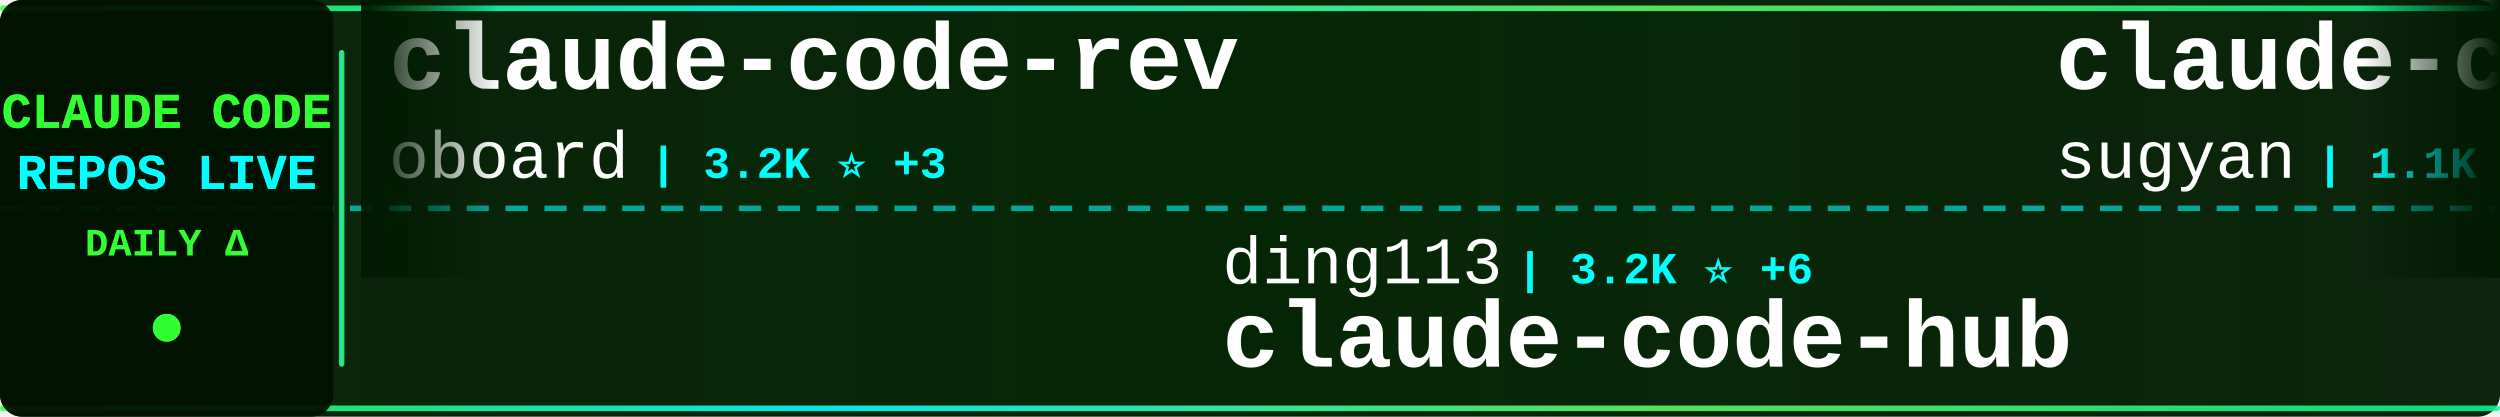
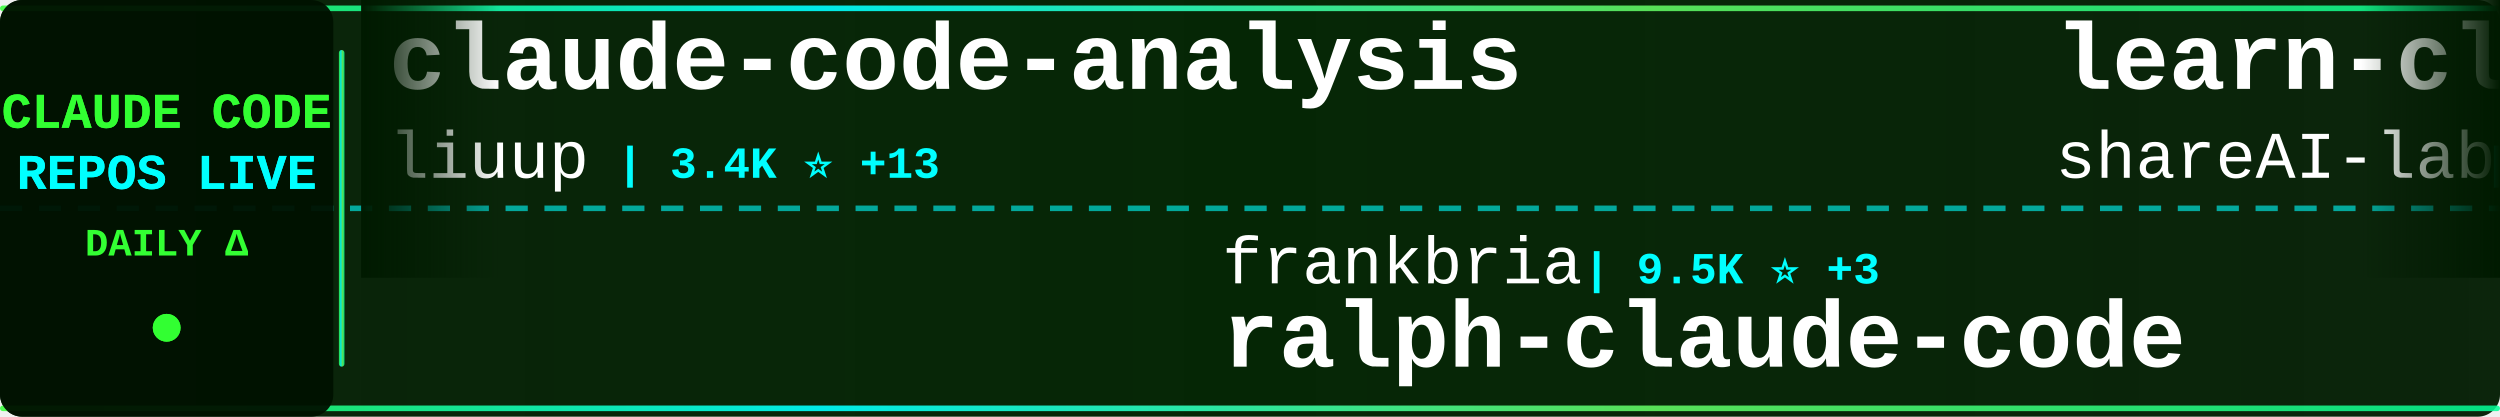
<svg xmlns="http://www.w3.org/2000/svg" width="900" height="150">
  <defs>
    <linearGradient id="tickerBg" x1="0%" y1="0%" x2="100%" y2="0%">
      <stop offset="0%" style="stop-color:#001a00;stop-opacity:0.95" />
      <stop offset="50%" style="stop-color:#002200;stop-opacity:0.98" />
      <stop offset="100%" style="stop-color:#001a00;stop-opacity:0.95" />
    </linearGradient>
    <linearGradient id="borderGrad" x1="0%" y1="0%" x2="100%" y2="0%">
      <stop offset="0%" style="stop-color:#33ff33;stop-opacity:0.85">
        <animate attributeName="stop-opacity" values="0.85;1;0.85" dur="2s" repeatCount="indefinite" />
      </stop>
      <stop offset="33%" style="stop-color:#00ffff;stop-opacity:0.9">
        <animate attributeName="stop-opacity" values="0.9;1;0.9" dur="2.2s" repeatCount="indefinite" />
      </stop>
      <stop offset="66%" style="stop-color:#66ff66;stop-opacity:0.85">
        <animate attributeName="stop-opacity" values="0.85;1;0.85" dur="1.8s" repeatCount="indefinite" />
      </stop>
      <stop offset="100%" style="stop-color:#00ff99;stop-opacity:0.85">
        <animate attributeName="stop-opacity" values="0.85;1;0.85" dur="2s" repeatCount="indefinite" />
      </stop>
    </linearGradient>
    <filter id="textGlow">
      <feGaussianBlur stdDeviation="0.1" result="coloredBlur" />
      <feMerge>
        <feMergeNode in="coloredBlur" />
        <feMergeNode in="SourceGraphic" />
      </feMerge>
    </filter>
    <filter id="metricGlow">
      <feGaussianBlur stdDeviation="0.2" result="coloredBlur" />
      <feMerge>
        <feMergeNode in="coloredBlur" />
        <feMergeNode in="SourceGraphic" />
      </feMerge>
    </filter>
    <linearGradient id="leftFade" x1="0%" y1="0%" x2="100%" y2="0%">
      <stop offset="0%" style="stop-color:#001a00;stop-opacity:1" />
      <stop offset="100%" style="stop-color:#001a00;stop-opacity:0" />
    </linearGradient>
    <linearGradient id="rightFade" x1="0%" y1="0%" x2="100%" y2="0%">
      <stop offset="0%" style="stop-color:#001a00;stop-opacity:0" />
      <stop offset="100%" style="stop-color:#001a00;stop-opacity:1" />
    </linearGradient>
  </defs>
  <rect width="900" height="150" fill="url(#tickerBg)" rx="8" />
  <rect x="0" y="2" width="900" height="2" fill="url(#borderGrad)" rx="1" />
  <rect x="0" y="146" width="900" height="2" fill="url(#borderGrad)" rx="1" />
  <line x1="0" y1="75" x2="900" y2="75" stroke="#00ffff" stroke-width="2" stroke-dasharray="8 6" opacity="0.6" />
  <rect x="0" y="0" width="120" height="150" fill="#001100" opacity="0.95" rx="8" />
  <text x="60" y="46" font-family="'Courier New', monospace" font-size="18" font-weight="bold" fill="#33ff33" text-anchor="middle" filter="url(#textGlow)">
    CLAUDE CODE
  </text>
  <text x="60" y="68" font-family="'Courier New', monospace" font-size="18" font-weight="bold" fill="#00ffff" text-anchor="middle" filter="url(#textGlow)">
    REPOS LIVE
  </text>
  <text x="60" y="92" font-family="'Courier New', monospace" font-size="14" font-weight="bold" fill="#33ff33" text-anchor="middle">
    DAILY Δ
  </text>
  <circle cx="60" cy="118" r="5" fill="#33ff33" filter="url(#metricGlow)">
    <animate attributeName="r" values="4;6;4" dur="1.5s" repeatCount="indefinite" />
    <animate attributeName="opacity" values="0.6;1;0.6" dur="1.5s" repeatCount="indefinite" />
  </circle>
  <rect x="122" y="18" width="2" height="114" fill="url(#borderGrad)" rx="1" />
  <clipPath id="tickerClip">
    <rect x="130" y="0" width="770" height="150" />
  </clipPath>
  <g clip-path="url(#tickerClip)">
    <g id="tickerItems">
      <animateTransform attributeName="transform" attributeType="XML" type="translate" from="0 0" to="-3000 0" dur="54s" repeatCount="indefinite" />
      <g transform="translate(0, 0)">
-         <text x="140" y="32" font-family="'Courier New', monospace" font-size="34" font-weight="bold" fill="#ffffff">claude-code-rev</text>
-         <text x="140" y="64" font-family="'Courier New', monospace" font-size="24" font-weight="normal" fill="#ffffff" opacity="1.0">oboard</text>
-         <text x="234" y="64" font-family="'Courier New', monospace" font-size="16" font-weight="bold" fill="#00ffff"> | 3.2K ⭐ +3</text>
+         <text x="140" y="32" font-family="'Courier New', monospace" font-size="34" font-weight="bold" fill="#ffffff">claude-code-analysis</text>
+         <text x="140" y="64" font-family="'Courier New', monospace" font-size="24" font-weight="normal" fill="#ffffff" opacity="1.0">liuup</text>
+         <text x="222" y="64" font-family="'Courier New', monospace" font-size="16" font-weight="bold" fill="#00ffff"> | 3.4K ⭐ +13</text>
      </g>
      <g transform="translate(300, 0)">
-         <text x="140" y="102" font-family="'Courier New', monospace" font-size="24" font-weight="normal" fill="#ffffff" opacity="1.0">ding113</text>
-         <text x="246" y="102" font-family="'Courier New', monospace" font-size="16" font-weight="bold" fill="#00ffff"> | 3.2K ⭐ +6</text>
-         <text x="140" y="132" font-family="'Courier New', monospace" font-size="34" font-weight="bold" fill="#ffffff">claude-code-hub</text>
+         <text x="140" y="102" font-family="'Courier New', monospace" font-size="24" font-weight="normal" fill="#ffffff" opacity="1.0">frankbria</text>
+         <text x="270" y="102" font-family="'Courier New', monospace" font-size="16" font-weight="bold" fill="#00ffff"> | 9.5K ⭐ +3</text>
+         <text x="140" y="132" font-family="'Courier New', monospace" font-size="34" font-weight="bold" fill="#ffffff">ralph-claude-code</text>
      </g>
      <g transform="translate(600, 0)">
-         <text x="140" y="32" font-family="'Courier New', monospace" font-size="34" font-weight="bold" fill="#ffffff">claude-code-webui</text>
-         <text x="140" y="64" font-family="'Courier New', monospace" font-size="24" font-weight="normal" fill="#ffffff" opacity="1.0">sugyan</text>
-         <text x="234" y="64" font-family="'Courier New', monospace" font-size="16" font-weight="bold" fill="#00ffff"> | 1.1K ⭐</text>
+         <text x="140" y="32" font-family="'Courier New', monospace" font-size="34" font-weight="bold" fill="#ffffff">learn-claude-code</text>
+         <text x="140" y="64" font-family="'Courier New', monospace" font-size="24" font-weight="normal" fill="#ffffff" opacity="1.0">shareAI-lab</text>
+         <text x="294" y="64" font-family="'Courier New', monospace" font-size="16" font-weight="bold" fill="#00ffff"> | 69.6K ⭐ +174</text>
      </g>
      <g transform="translate(900, 0)">
-         <text x="140" y="102" font-family="'Courier New', monospace" font-size="24" font-weight="normal" fill="#ffffff" opacity="1.0">anthropics</text>
-         <text x="282" y="102" font-family="'Courier New', monospace" font-size="16" font-weight="bold" fill="#00ffff"> | 8.2K ⭐ +16</text>
-         <text x="140" y="132" font-family="'Courier New', monospace" font-size="34" font-weight="bold" fill="#ffffff">claude-code-action</text>
+         <text x="140" y="102" font-family="'Courier New', monospace" font-size="24" font-weight="normal" fill="#ffffff" opacity="1.0">huangserva</text>
+         <text x="282" y="102" font-family="'Courier New', monospace" font-size="16" font-weight="bold" fill="#00ffff"> | 618 ⭐ +3</text>
+         <text x="140" y="132" font-family="'Courier New', monospace" font-size="34" font-weight="bold" fill="#ffffff">claude-code-cli</text>
      </g>
      <g transform="translate(1200, 0)">
-         <text x="140" y="32" font-family="'Courier New', monospace" font-size="34" font-weight="bold" fill="#ffffff">claude-code-local</text>
-         <text x="140" y="64" font-family="'Courier New', monospace" font-size="24" font-weight="normal" fill="#ffffff" opacity="1.0">nicedreamzapp</text>
-         <text x="318" y="64" font-family="'Courier New', monospace" font-size="16" font-weight="bold" fill="#00ffff"> | 2.9K ⭐ +7</text>
+         <text x="140" y="32" font-family="'Courier New', monospace" font-size="34" font-weight="bold" fill="#ffffff">ClaudeCodeAgents</text>
+         <text x="140" y="64" font-family="'Courier New', monospace" font-size="24" font-weight="normal" fill="#ffffff" opacity="1.0">darcyegb</text>
+         <text x="258" y="64" font-family="'Courier New', monospace" font-size="16" font-weight="bold" fill="#00ffff"> | 742 ⭐ +3</text>
      </g>
      <g transform="translate(1500, 0)">
-         <text x="140" y="102" font-family="'Courier New', monospace" font-size="24" font-weight="normal" fill="#ffffff" opacity="1.0">huangjia2019</text>
-         <text x="306" y="102" font-family="'Courier New', monospace" font-size="16" font-weight="bold" fill="#00ffff"> | 919 ⭐ +4</text>
-         <text x="140" y="132" font-family="'Courier New', monospace" font-size="34" font-weight="bold" fill="#ffffff">claude-code-engineering</text>
+         <text x="140" y="102" font-family="'Courier New', monospace" font-size="24" font-weight="normal" fill="#ffffff" opacity="1.0">OneRedOak</text>
+         <text x="270" y="102" font-family="'Courier New', monospace" font-size="16" font-weight="bold" fill="#00ffff"> | 3.8K ⭐ +1</text>
+         <text x="140" y="132" font-family="'Courier New', monospace" font-size="34" font-weight="bold" fill="#ffffff">claude-code-workflows</text>
      </g>
      <g transform="translate(1800, 0)">
-         <text x="140" y="32" font-family="'Courier New', monospace" font-size="34" font-weight="bold" fill="#ffffff">Claude-code</text>
-         <text x="140" y="64" font-family="'Courier New', monospace" font-size="24" font-weight="normal" fill="#ffffff" opacity="1.0">fazxes</text>
-         <text x="234" y="64" font-family="'Courier New', monospace" font-size="16" font-weight="bold" fill="#00ffff"> | 223 ⭐</text>
+         <text x="140" y="32" font-family="'Courier New', monospace" font-size="34" font-weight="bold" fill="#ffffff">my-claude-code-setup</text>
+         <text x="140" y="64" font-family="'Courier New', monospace" font-size="24" font-weight="normal" fill="#ffffff" opacity="1.0">centminmod</text>
+         <text x="282" y="64" font-family="'Courier New', monospace" font-size="16" font-weight="bold" fill="#00ffff"> | 2.5K ⭐ +4</text>
      </g>
      <g transform="translate(2100, 0)">
-         <text x="140" y="102" font-family="'Courier New', monospace" font-size="24" font-weight="normal" fill="#ffffff" opacity="1.0">rohitg00</text>
-         <text x="258" y="102" font-family="'Courier New', monospace" font-size="16" font-weight="bold" fill="#00ffff"> | 2.2K ⭐ +10</text>
-         <text x="140" y="132" font-family="'Courier New', monospace" font-size="34" font-weight="bold" fill="#ffffff">awesome-claude-code-tool...</text>
+         <text x="140" y="102" font-family="'Courier New', monospace" font-size="24" font-weight="normal" fill="#ffffff" opacity="1.0">alirezarezvani</text>
+         <text x="330" y="102" font-family="'Courier New', monospace" font-size="16" font-weight="bold" fill="#00ffff"> | 19.7K ⭐ +125</text>
+         <text x="140" y="132" font-family="'Courier New', monospace" font-size="34" font-weight="bold" fill="#ffffff">claude-skills</text>
      </g>
      <g transform="translate(2400, 0)">
-         <text x="140" y="32" font-family="'Courier New', monospace" font-size="34" font-weight="bold" fill="#ffffff">Claude-Code</text>
-         <text x="140" y="64" font-family="'Courier New', monospace" font-size="24" font-weight="normal" fill="#ffffff" opacity="1.0">KPR111</text>
-         <text x="234" y="64" font-family="'Courier New', monospace" font-size="16" font-weight="bold" fill="#00ffff"> | 18 ⭐</text>
+         <text x="140" y="32" font-family="'Courier New', monospace" font-size="34" font-weight="bold" fill="#ffffff">claude-code-video-toolki...</text>
+         <text x="140" y="64" font-family="'Courier New', monospace" font-size="24" font-weight="normal" fill="#ffffff" opacity="1.0">digitalsamba</text>
+         <text x="306" y="64" font-family="'Courier New', monospace" font-size="16" font-weight="bold" fill="#00ffff"> | 1.7K ⭐ +11</text>
      </g>
      <g transform="translate(2700, 0)">
-         <text x="140" y="102" font-family="'Courier New', monospace" font-size="24" font-weight="normal" fill="#ffffff" opacity="1.0">wanshuiyin</text>
-         <text x="282" y="102" font-family="'Courier New', monospace" font-size="16" font-weight="bold" fill="#00ffff"> | 12.9K ⭐ +52</text>
-         <text x="140" y="132" font-family="'Courier New', monospace" font-size="34" font-weight="bold" fill="#ffffff">Auto-claude-code-researc...</text>
+         <text x="140" y="102" font-family="'Courier New', monospace" font-size="24" font-weight="normal" fill="#ffffff" opacity="1.0">anthropics</text>
+         <text x="282" y="102" font-family="'Courier New', monospace" font-size="16" font-weight="bold" fill="#00ffff"> | 5.4K ⭐ +6</text>
+         <text x="140" y="132" font-family="'Courier New', monospace" font-size="34" font-weight="bold" fill="#ffffff">claude-code-security-rev...</text>
      </g>
      <g transform="translate(3000, 0)">
-         <text x="140" y="32" font-family="'Courier New', monospace" font-size="34" font-weight="bold" fill="#ffffff">claude-code-rev</text>
-         <text x="140" y="64" font-family="'Courier New', monospace" font-size="24" font-weight="normal" fill="#ffffff" opacity="1.0">oboard</text>
-         <text x="234" y="64" font-family="'Courier New', monospace" font-size="16" font-weight="bold" fill="#00ffff"> | 3.2K ⭐ +3</text>
+         <text x="140" y="32" font-family="'Courier New', monospace" font-size="34" font-weight="bold" fill="#ffffff">claude-code-analysis</text>
+         <text x="140" y="64" font-family="'Courier New', monospace" font-size="24" font-weight="normal" fill="#ffffff" opacity="1.0">liuup</text>
+         <text x="222" y="64" font-family="'Courier New', monospace" font-size="16" font-weight="bold" fill="#00ffff"> | 3.4K ⭐ +13</text>
      </g>
      <g transform="translate(3300, 0)">
-         <text x="140" y="102" font-family="'Courier New', monospace" font-size="24" font-weight="normal" fill="#ffffff" opacity="1.0">ding113</text>
-         <text x="246" y="102" font-family="'Courier New', monospace" font-size="16" font-weight="bold" fill="#00ffff"> | 3.2K ⭐ +6</text>
-         <text x="140" y="132" font-family="'Courier New', monospace" font-size="34" font-weight="bold" fill="#ffffff">claude-code-hub</text>
+         <text x="140" y="102" font-family="'Courier New', monospace" font-size="24" font-weight="normal" fill="#ffffff" opacity="1.0">frankbria</text>
+         <text x="270" y="102" font-family="'Courier New', monospace" font-size="16" font-weight="bold" fill="#00ffff"> | 9.5K ⭐ +3</text>
+         <text x="140" y="132" font-family="'Courier New', monospace" font-size="34" font-weight="bold" fill="#ffffff">ralph-claude-code</text>
      </g>
      <g transform="translate(3600, 0)">
-         <text x="140" y="32" font-family="'Courier New', monospace" font-size="34" font-weight="bold" fill="#ffffff">claude-code-webui</text>
-         <text x="140" y="64" font-family="'Courier New', monospace" font-size="24" font-weight="normal" fill="#ffffff" opacity="1.0">sugyan</text>
-         <text x="234" y="64" font-family="'Courier New', monospace" font-size="16" font-weight="bold" fill="#00ffff"> | 1.1K ⭐</text>
+         <text x="140" y="32" font-family="'Courier New', monospace" font-size="34" font-weight="bold" fill="#ffffff">learn-claude-code</text>
+         <text x="140" y="64" font-family="'Courier New', monospace" font-size="24" font-weight="normal" fill="#ffffff" opacity="1.0">shareAI-lab</text>
+         <text x="294" y="64" font-family="'Courier New', monospace" font-size="16" font-weight="bold" fill="#00ffff"> | 69.6K ⭐ +174</text>
      </g>
      <g transform="translate(3900, 0)">
-         <text x="140" y="102" font-family="'Courier New', monospace" font-size="24" font-weight="normal" fill="#ffffff" opacity="1.0">anthropics</text>
-         <text x="282" y="102" font-family="'Courier New', monospace" font-size="16" font-weight="bold" fill="#00ffff"> | 8.2K ⭐ +16</text>
-         <text x="140" y="132" font-family="'Courier New', monospace" font-size="34" font-weight="bold" fill="#ffffff">claude-code-action</text>
+         <text x="140" y="102" font-family="'Courier New', monospace" font-size="24" font-weight="normal" fill="#ffffff" opacity="1.0">huangserva</text>
+         <text x="282" y="102" font-family="'Courier New', monospace" font-size="16" font-weight="bold" fill="#00ffff"> | 618 ⭐ +3</text>
+         <text x="140" y="132" font-family="'Courier New', monospace" font-size="34" font-weight="bold" fill="#ffffff">claude-code-cli</text>
      </g>
    </g>
  </g>
  <rect x="130" y="0" width="50" height="100" fill="url(#leftFade)" />
  <rect x="850" y="0" width="50" height="100" fill="url(#rightFade)" />
</svg>
